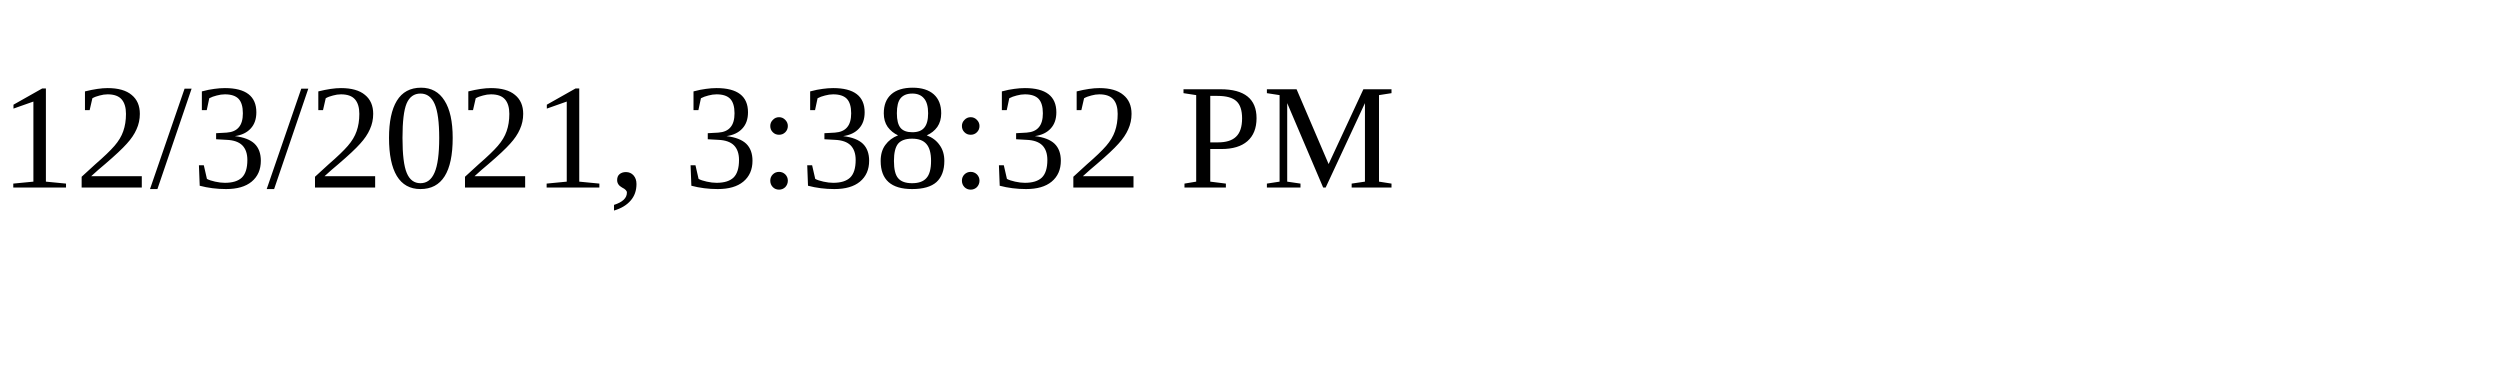
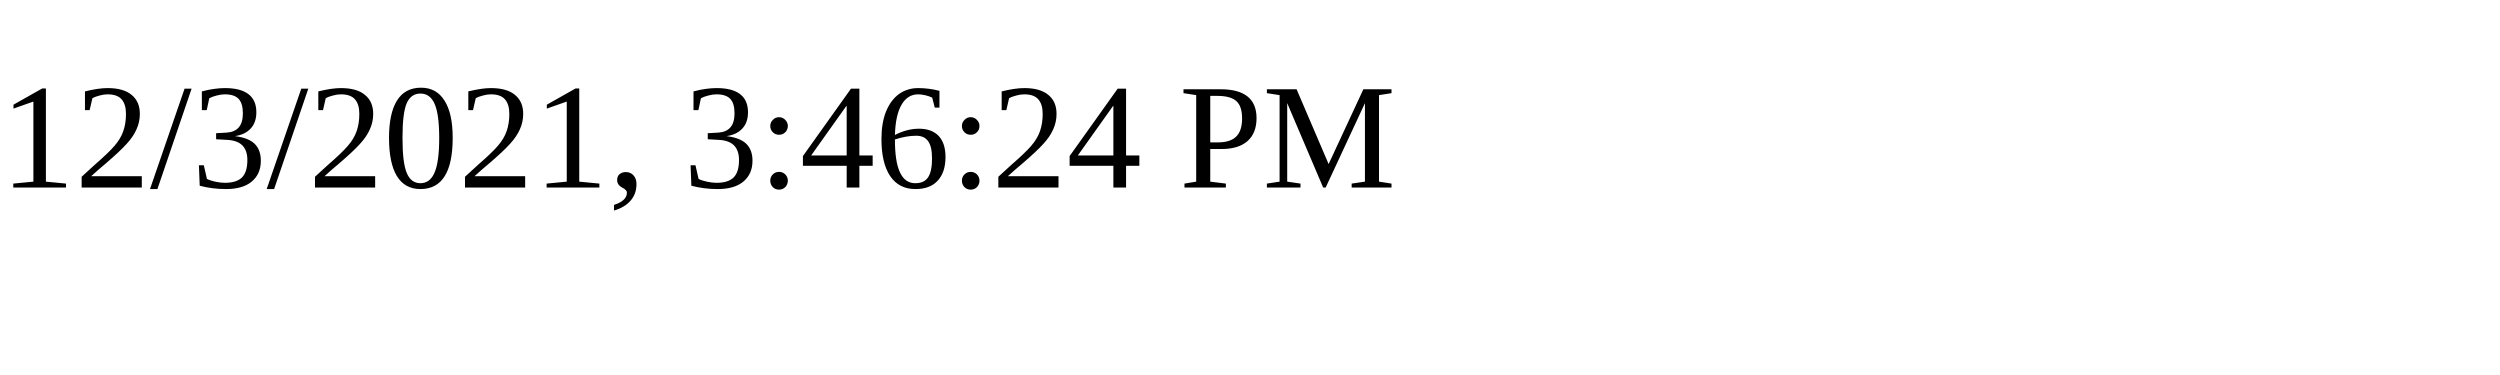
<svg xmlns="http://www.w3.org/2000/svg" height="30" width="200">
-   <text x="0" y="15">12/3/2021, 3:38:32 PM</text>
+   <text x="0" y="15">12/3/2021, 3:46:24 PM</text>
</svg>
